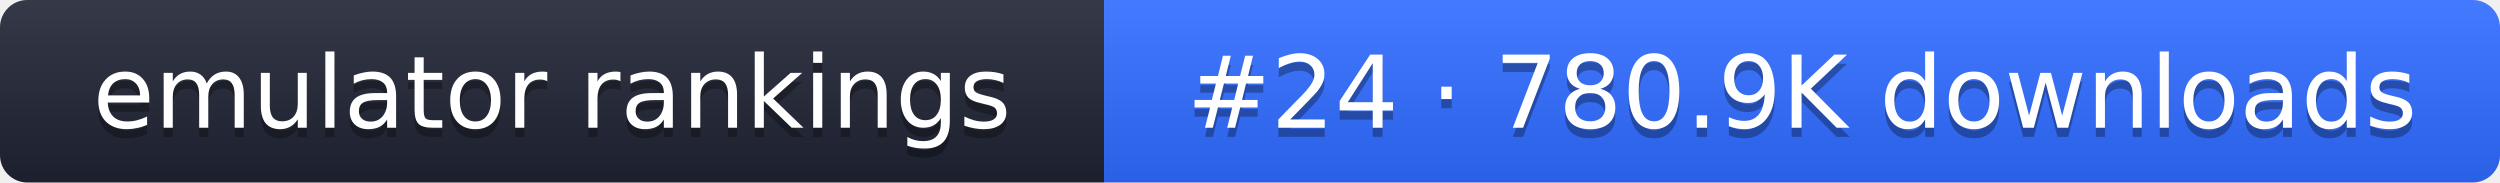
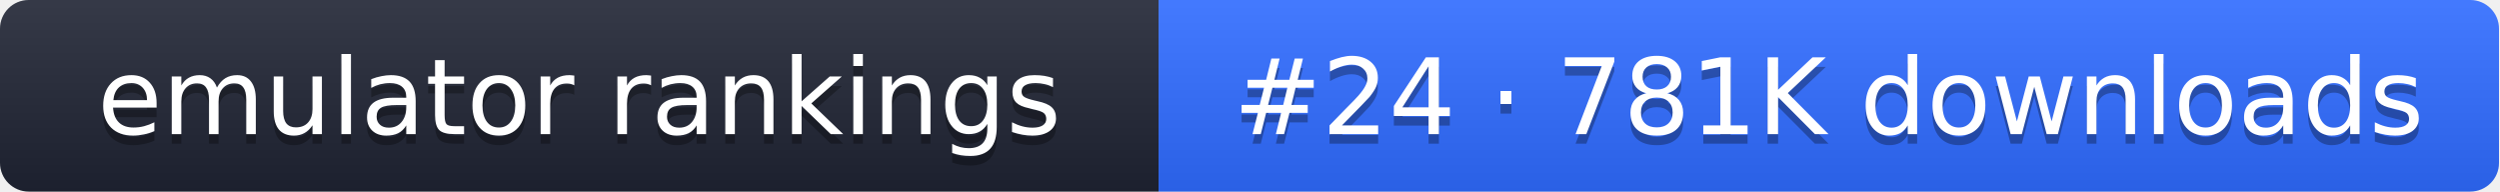
- <svg xmlns="http://www.w3.org/2000/svg" width="274" height="20" role="img" aria-label="emulator rankings: #24 · 780.9K downloads">
+ <svg xmlns="http://www.w3.org/2000/svg" width="261" height="20" role="img" aria-label="emulator rankings: #24 · 781K downloads">
  <linearGradient id="g" x2="0" y2="100%">
    <stop offset="0" stop-color="#fff" stop-opacity=".1" />
    <stop offset="1" stop-opacity=".1" />
  </linearGradient>
  <clipPath id="r">
-     <rect width="274" height="20" rx="3" fill="#fff" />
+     <rect width="261" height="20" rx="3" fill="#fff" />
  </clipPath>
  <g clip-path="url(#r)">
    <rect width="121" height="20" fill="#1f2433" />
-     <rect x="121" width="153" height="20" fill="#2f6bff" />
-     <rect width="274" height="20" fill="url(#g)" />
+     <rect x="121" width="140" height="20" fill="#2f6bff" />
+     <rect width="261" height="20" fill="url(#g)" />
  </g>
  <g fill="#fff" text-anchor="middle" font-family="Verdana,DejaVu Sans,sans-serif" font-size="11">
    <text x="60.5" y="15" fill="#010101" fill-opacity=".3">emulator rankings</text>
    <text x="60.5" y="14">emulator rankings</text>
-     <text x="197.5" y="15" fill="#010101" fill-opacity=".3">#24 · 780.9K downloads</text>
-     <text x="197.5" y="14">#24 · 780.9K downloads</text>
+     <text x="191" y="15" fill="#010101" fill-opacity=".3">#24 · 781K downloads</text>
+     <text x="191" y="14">#24 · 781K downloads</text>
  </g>
</svg>
